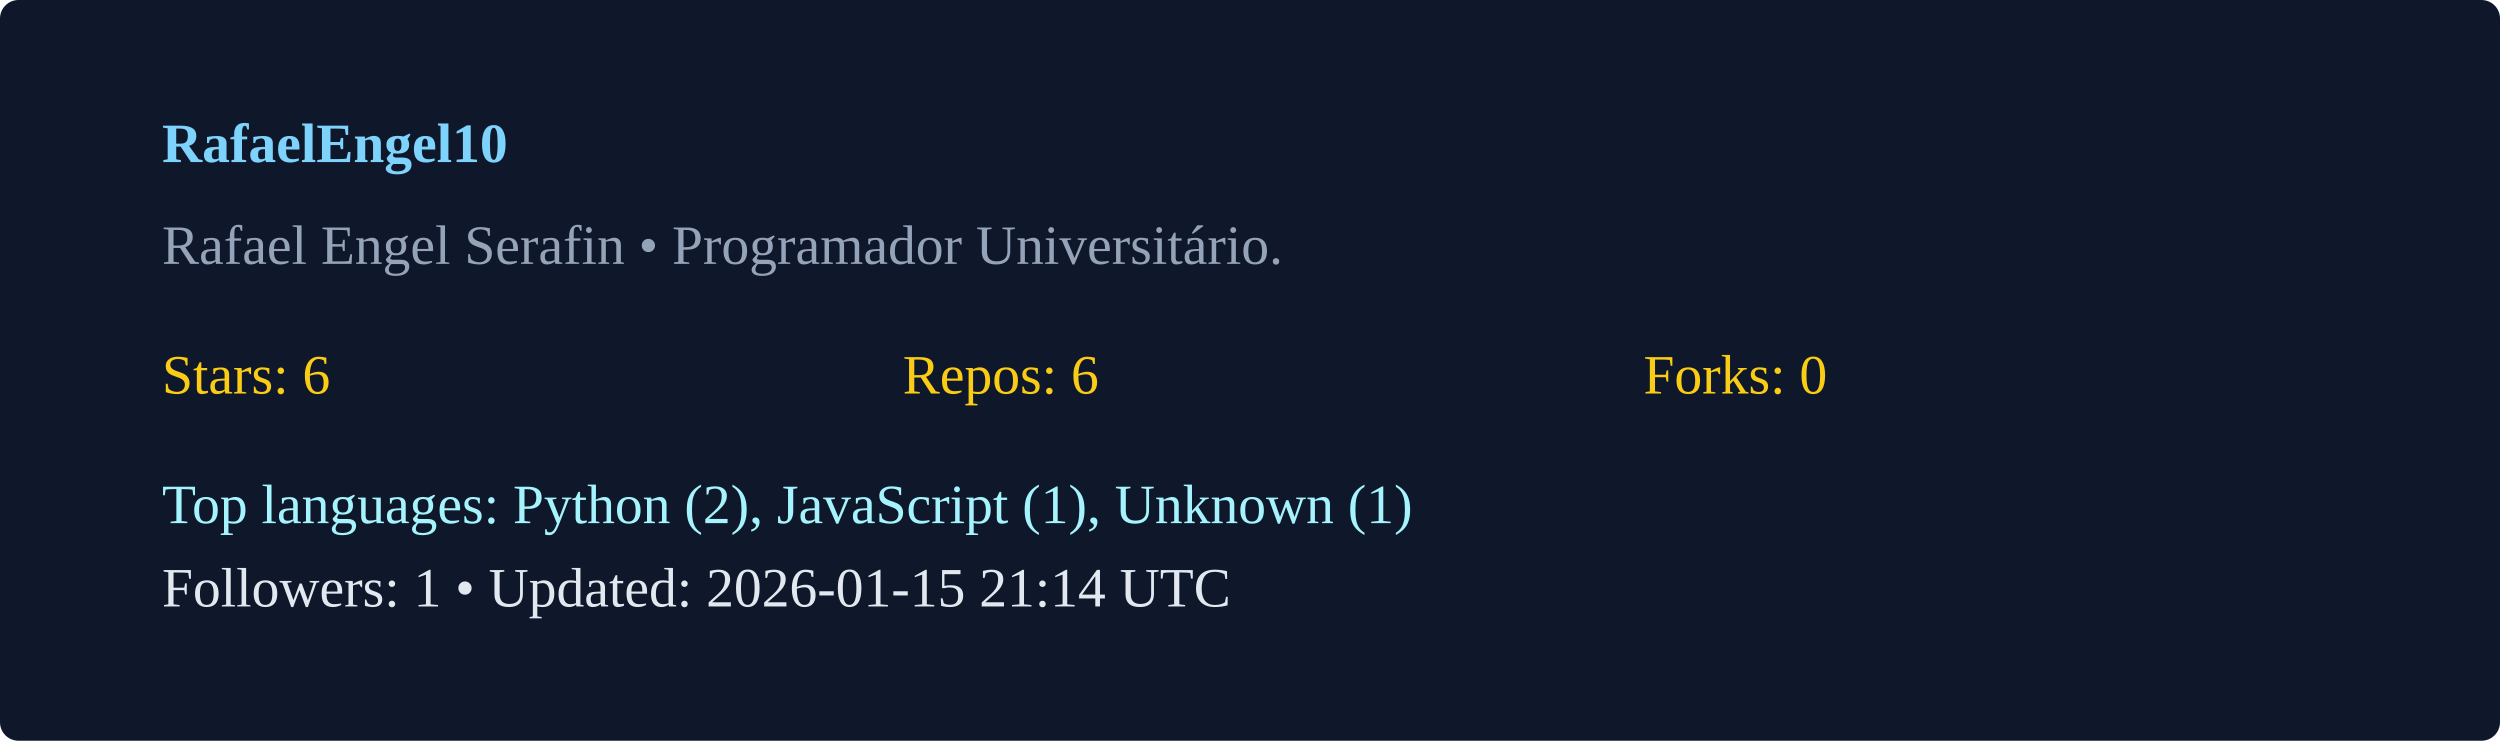
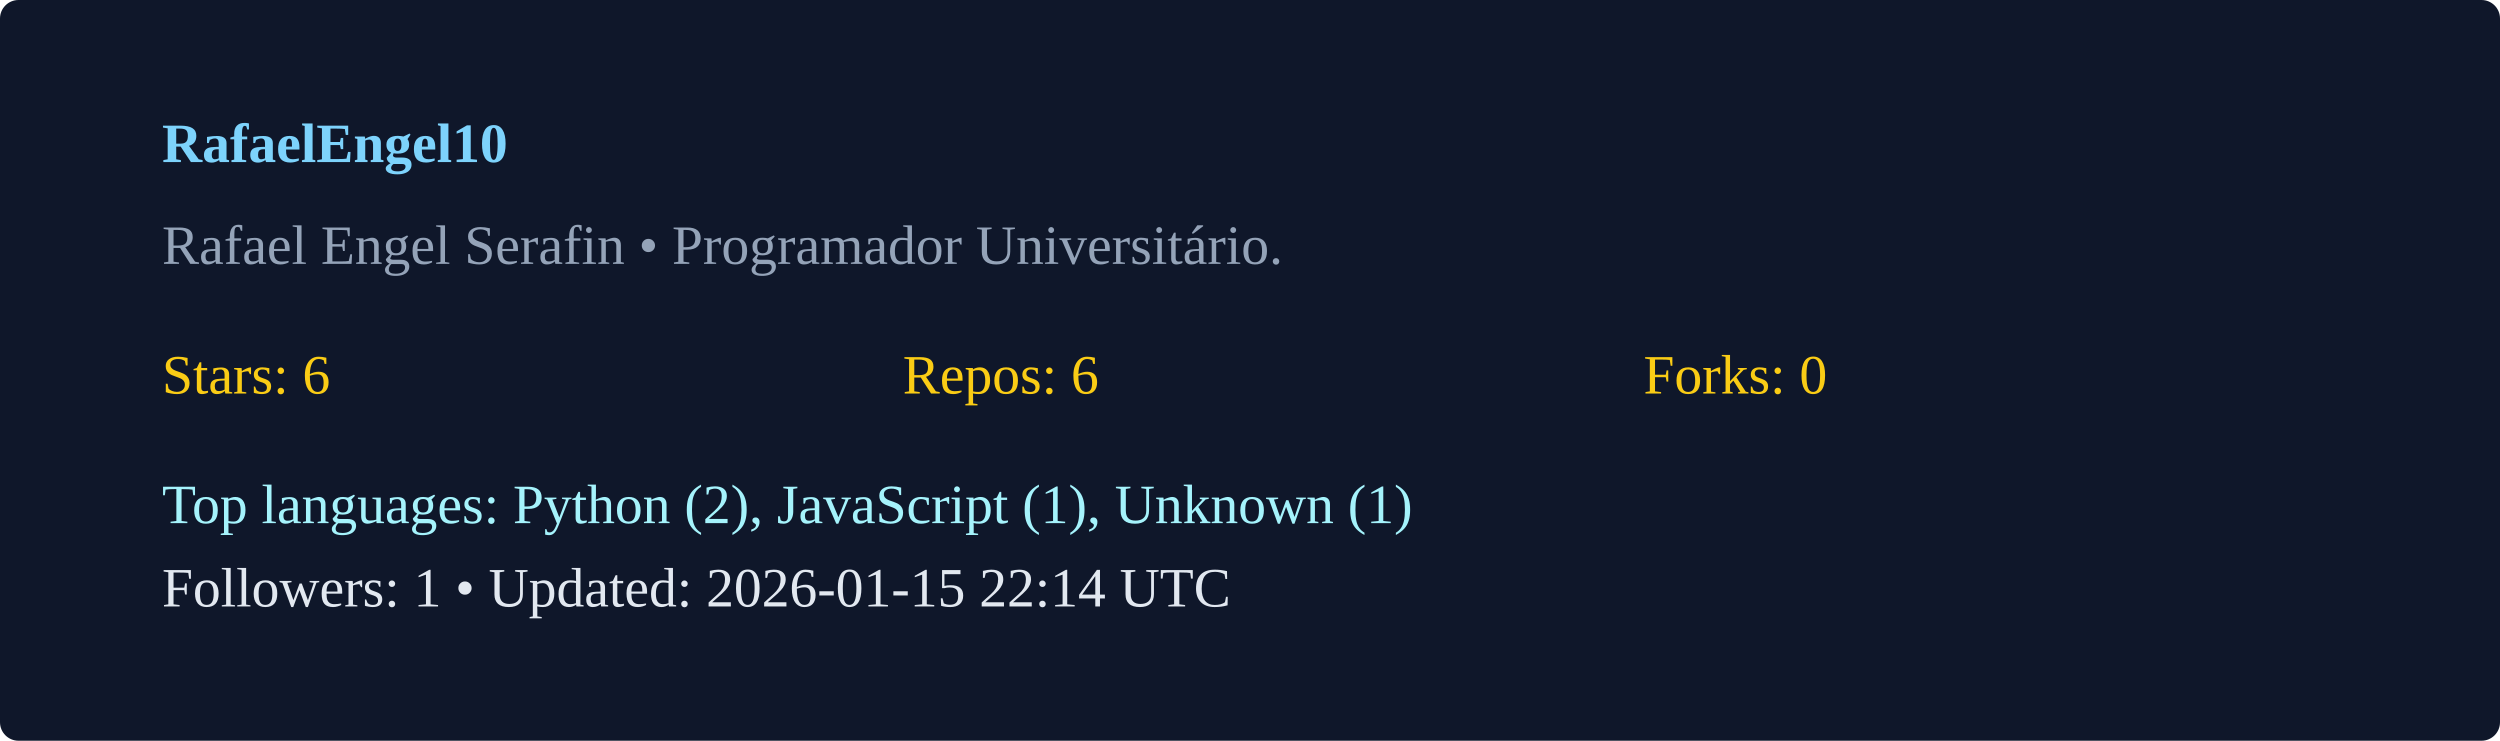
<svg xmlns="http://www.w3.org/2000/svg" width="540" height="160" viewBox="0 0 540 160">
  <rect width="100%" height="100%" rx="4" fill="#0f172a" />
  <g transform="translate(35,35)">
    <text x="0" y="0" fill="#7dd3fc" font-weight="600">RafaelEngel10</text>
    <text x="0" y="22" fill="#94a3b8">Rafael Engel Serafin  • Programador Universitário. </text>
    <g transform="translate(0,50)">
      <text x="0" y="0" fill="#facc15">Stars: 6</text>
      <text x="160" y="0" fill="#facc15">Repos: 6</text>
      <text x="320" y="0" fill="#facc15">Forks: 0</text>
      <text x="0" y="28" fill="#a5f3fc">Top languages: Python (2), JavaScript (1), Unknown (1)</text>
-       <text x="0" y="46" fill="#e2e8f0">Followers: 1 • Updated: 2026-01-15 21:14 UTC</text>
+       <text x="0" y="46" fill="#e2e8f0">Followers: 1 • Updated: 2026-01-15 22:14 UTC</text>
    </g>
  </g>
</svg>
